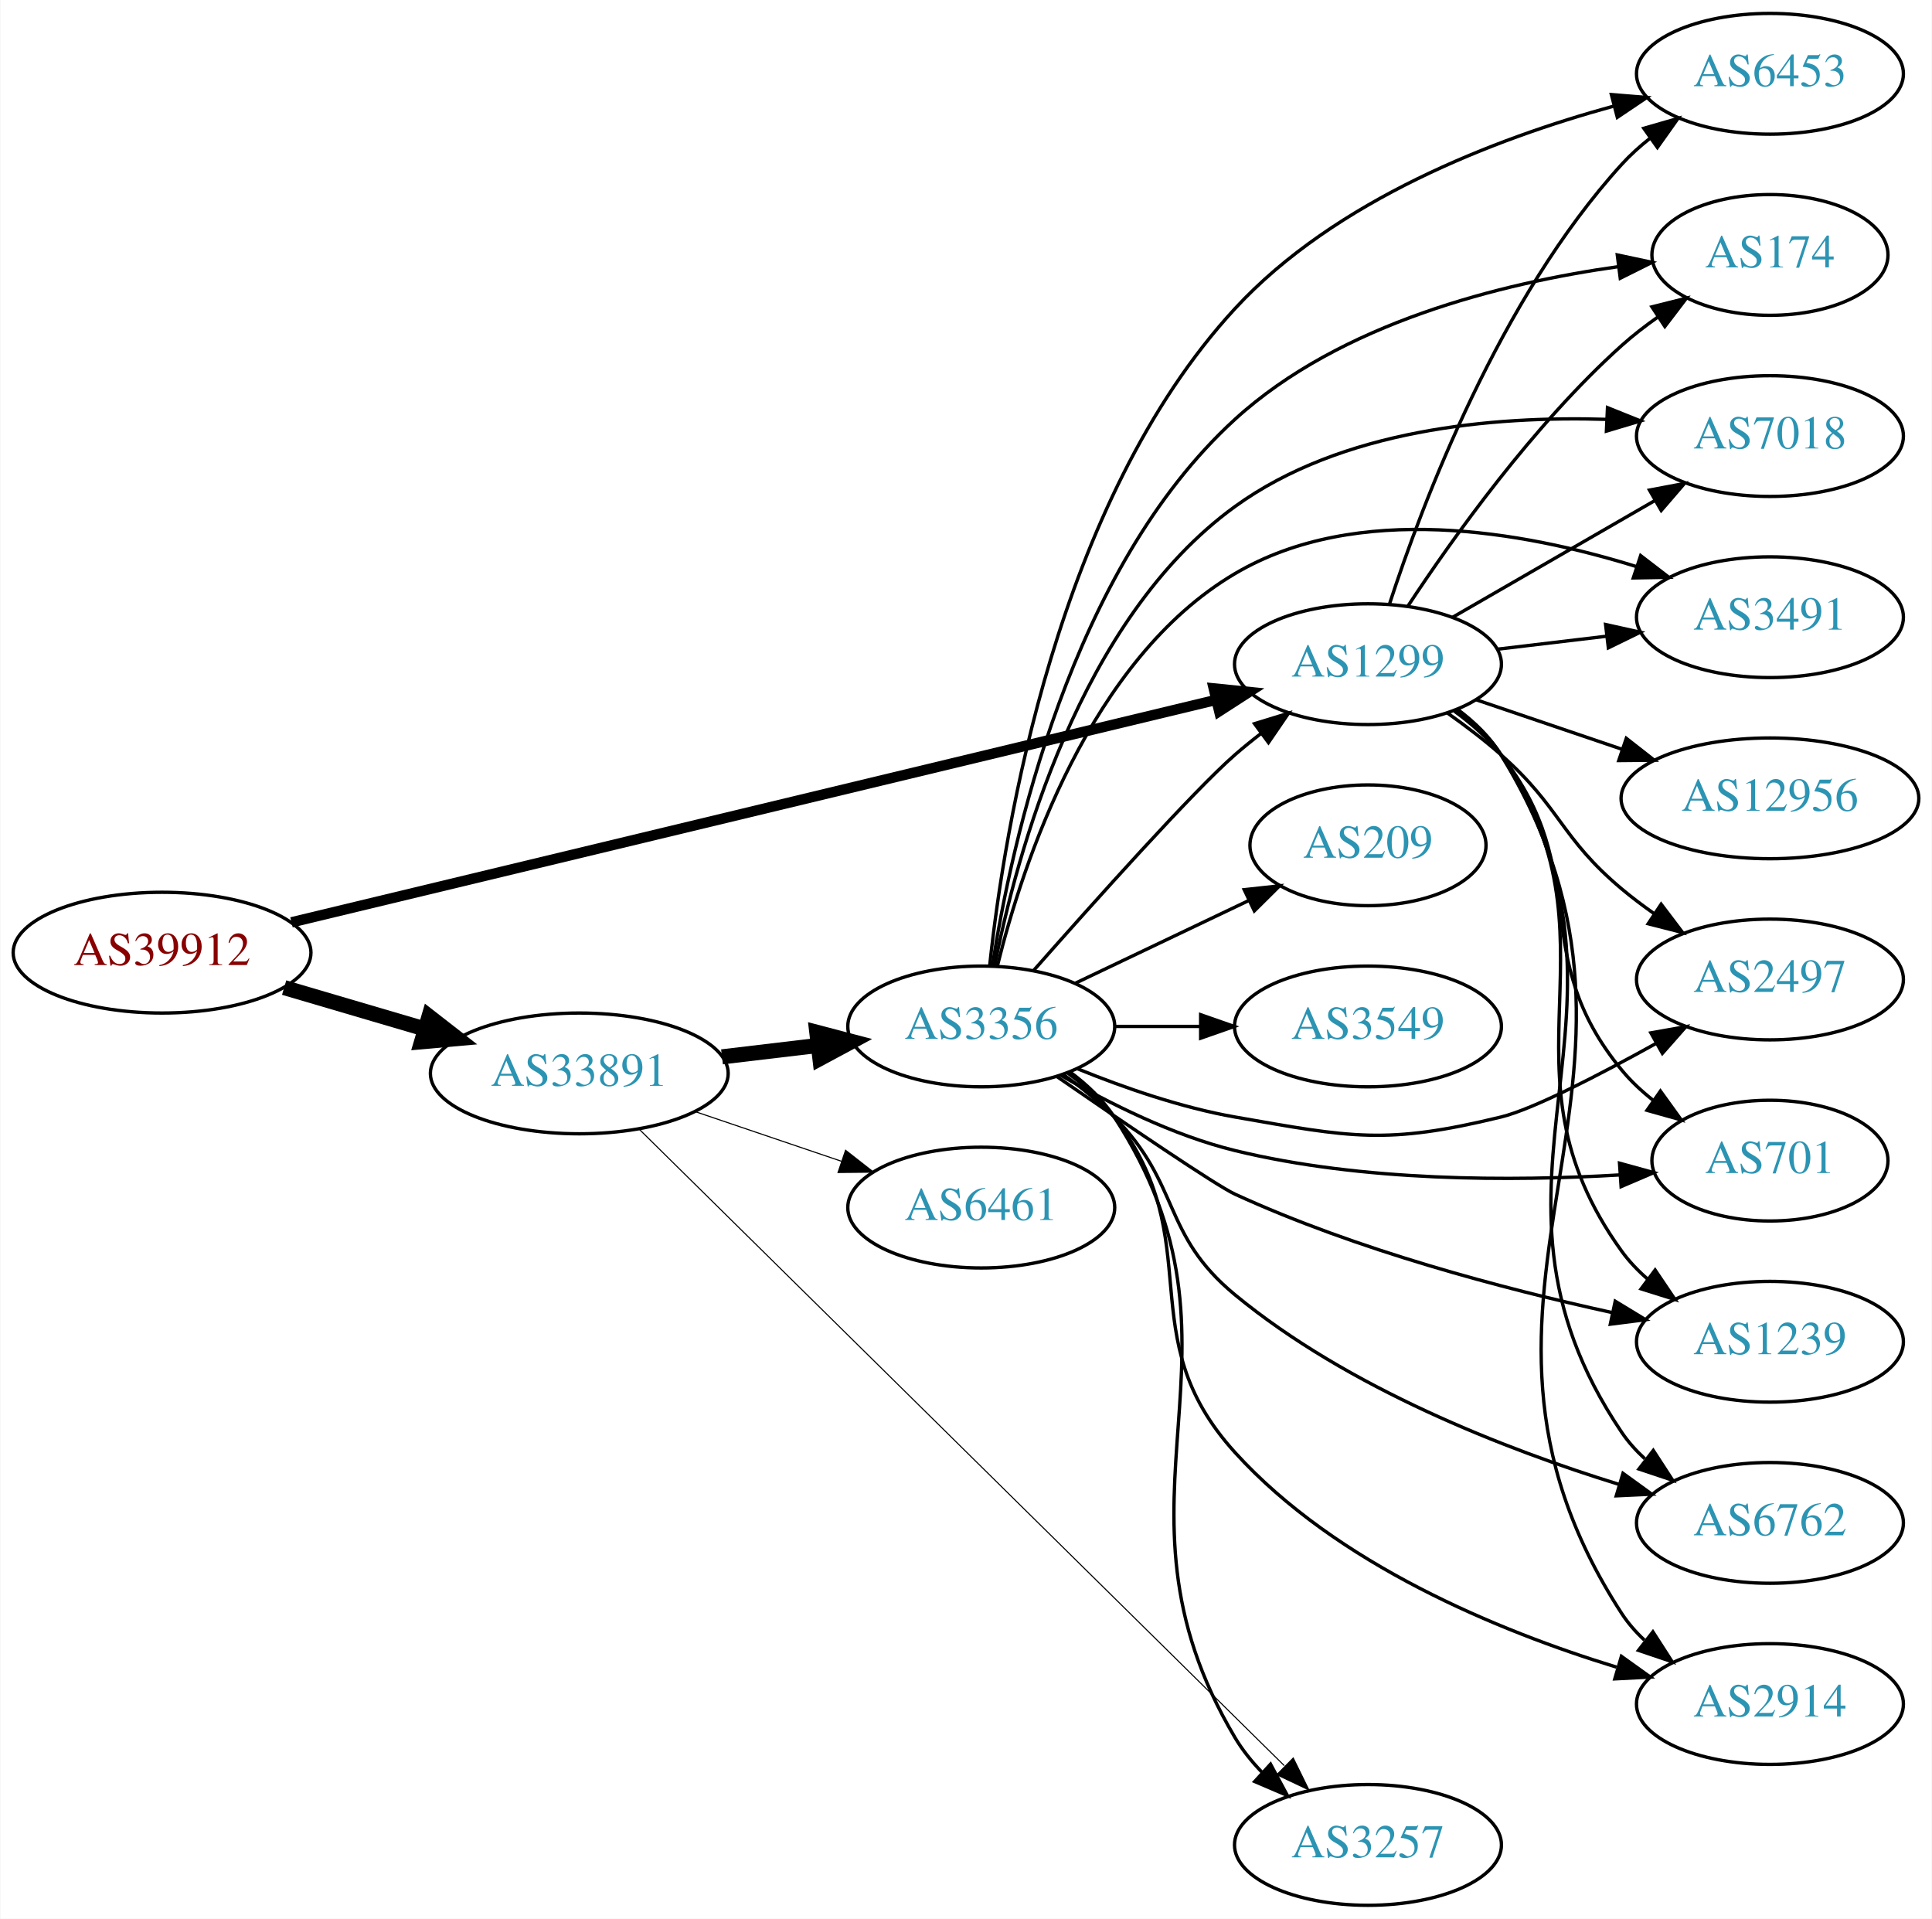
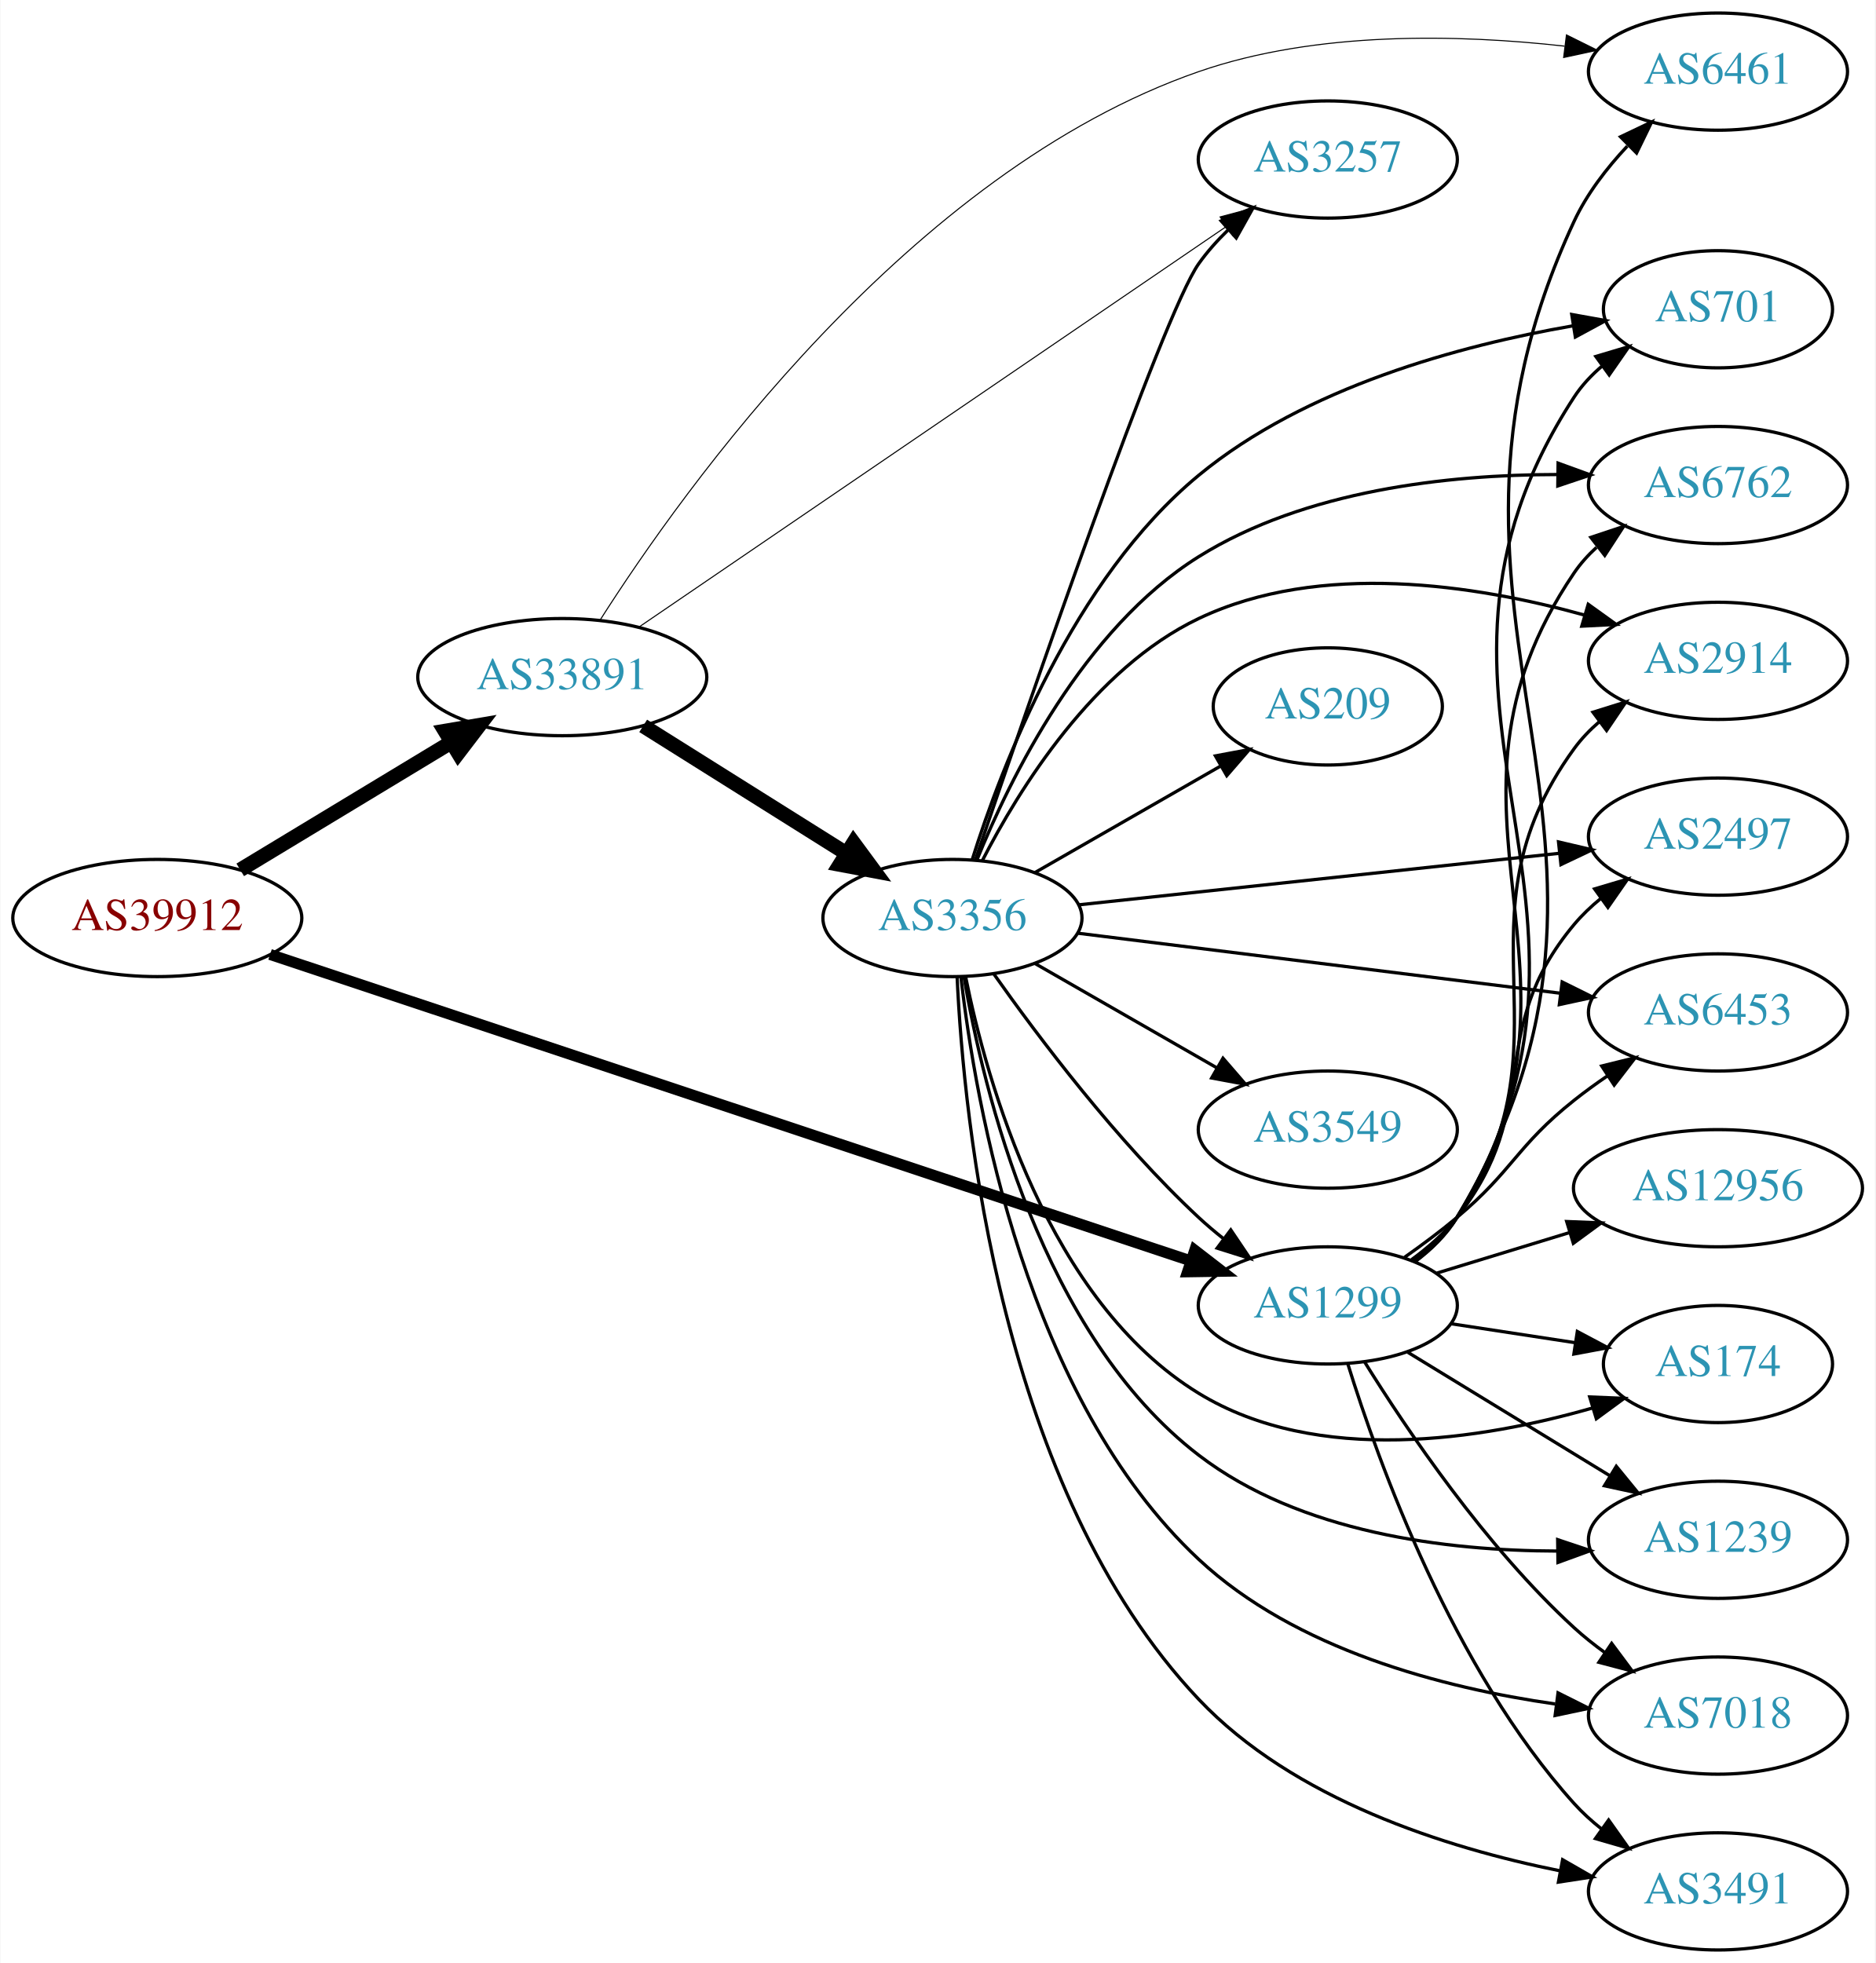
- <svg xmlns="http://www.w3.org/2000/svg" xmlns:xlink="http://www.w3.org/1999/xlink" width="576pt" height="572pt" viewBox="0.00 0.00 575.76 572.00">
-   <g id="graph0" class="graph" transform="scale(1 1) rotate(0) translate(4 568)">
-     <polygon fill="white" stroke="none" points="-4,4 -4,-568 571.762,-568 571.762,4 -4,4" />
+ <svg xmlns="http://www.w3.org/2000/svg" xmlns:xlink="http://www.w3.org/1999/xlink" width="576pt" height="603pt" viewBox="0.00 0.00 575.76 603.00">
+   <g id="graph0" class="graph" transform="scale(1 1) rotate(0) translate(4 599)">
+     <polygon fill="white" stroke="none" points="-4,4 -4,-599 571.762,-599 571.762,4 -4,4" />
    <g id="node1" class="node">
      <g id="a_node1">
        <a xlink:href="/asn/39912" xlink:title="AS39912 ~ oja.at GmbH [AT]">
-           <ellipse fill="#ffffff" stroke="black" cx="44.196" cy="-284" rx="44.393" ry="18" />
-           <text text-anchor="middle" x="44.196" y="-280.3" font-family="Times,serif" font-size="14.00" fill="#880000">AS39912</text>
+           <ellipse fill="#ffffff" stroke="black" cx="44.196" cy="-317" rx="44.393" ry="18" />
+           <text text-anchor="middle" x="44.196" y="-313.3" font-family="Times,serif" font-size="14.00" fill="#880000">AS39912</text>
        </a>
      </g>
    </g>
    <g id="node2" class="node">
      <g id="a_node2">
        <a xlink:href="/asn/1299" xlink:title="AS1299 ~ Telia Carrier [EU]">
-           <ellipse fill="#ffffff" stroke="black" cx="403.724" cy="-370" rx="39.794" ry="18" />
-           <text text-anchor="middle" x="403.724" y="-366.3" font-family="Times,serif" font-size="14.00" fill="#2c94b3">AS1299</text>
+           <ellipse fill="#ffffff" stroke="black" cx="403.724" cy="-198" rx="39.794" ry="18" />
+           <text text-anchor="middle" x="403.724" y="-194.3" font-family="Times,serif" font-size="14.00" fill="#2c94b3">AS1299</text>
        </a>
      </g>
    </g>
    <g id="edge1" class="edge">
-       <path fill="none" stroke="black" stroke-width="3.094" d="M82.782,-293.041C149.255,-309.03 287.231,-342.219 358.294,-359.313" />
-       <polygon fill="black" stroke="black" stroke-width="3.094" points="357.735,-362.778 368.276,-361.714 359.372,-355.972 357.735,-362.778" />
+       <path fill="none" stroke="black" stroke-width="3.375" d="M78.831,-305.805C144.659,-283.895 290.295,-235.421 361.672,-211.664" />
+       <polygon fill="black" stroke="black" stroke-width="3.375" points="362.852,-214.96 371.235,-208.481 360.641,-208.318 362.852,-214.96" />
    </g>
    <g id="node3" class="node">
      <g id="a_node3">
        <a xlink:href="/asn/33891" xlink:title="AS33891 ~ CORE-BACKBONE GMBH GLOBAL NETWORK [DE]">
-           <ellipse fill="#ffffff" stroke="black" cx="168.588" cy="-248" rx="44.393" ry="18" />
-           <text text-anchor="middle" x="168.588" y="-244.3" font-family="Times,serif" font-size="14.00" fill="#2c94b3">AS33891</text>
+           <ellipse fill="#ffffff" stroke="black" cx="168.588" cy="-391" rx="44.393" ry="18" />
+           <text text-anchor="middle" x="168.588" y="-387.3" font-family="Times,serif" font-size="14.00" fill="#2c94b3">AS33891</text>
        </a>
      </g>
    </g>
    <g id="edge2" class="edge">
-       <path fill="none" stroke="black" stroke-width="4.5" d="M80.597,-273.587C93.663,-269.744 108.65,-265.336 122.462,-261.273" />
-       <polygon fill="black" stroke="black" stroke-width="4.5" points="123.784,-264.989 132.267,-258.389 121.562,-257.434 123.784,-264.989" />
+       <path fill="none" stroke="black" stroke-width="4.5" d="M69.67,-331.797C88.265,-343.04 114.038,-358.623 134.475,-370.979" />
+       <polygon fill="black" stroke="black" stroke-width="4.5" points="132.562,-374.424 143.157,-376.228 136.637,-367.685 132.562,-374.424" />
    </g>
    <g id="node4" class="node">
      <g id="a_node4">
-         <a xlink:href="/asn/7018" xlink:title="AS7018 ~ AT&amp;T Services, Inc. [US]">
-           <ellipse fill="#ffffff" stroke="black" cx="523.566" cy="-438" rx="39.794" ry="18" />
-           <text text-anchor="middle" x="523.566" y="-434.3" font-family="Times,serif" font-size="14.00" fill="#2c94b3">AS7018</text>
+         <a xlink:href="/asn/6762" xlink:title="AS6762 ~ TELECOM ITALIA SPARKLE S.p.A. [IT]">
+           <ellipse fill="#ffffff" stroke="black" cx="523.566" cy="-450" rx="39.794" ry="18" />
+           <text text-anchor="middle" x="523.566" y="-446.3" font-family="Times,serif" font-size="14.00" fill="#2c94b3">AS6762</text>
        </a>
      </g>
    </g>
    <g id="edge3" class="edge">
-       <path fill="none" stroke="black" d="M428.855,-383.925C446.294,-393.988 470.068,-407.707 489.306,-418.808" />
-       <polygon fill="black" stroke="black" points="487.651,-421.893 498.062,-423.86 491.15,-415.83 487.651,-421.893" />
+       <path fill="none" stroke="black" d="M430.193,-211.509C435.241,-215.258 440.011,-219.764 443.37,-225 491.668,-300.282 429.162,-348.979 479.37,-423 481.306,-425.854 483.655,-428.466 486.246,-430.842" />
+       <polygon fill="black" stroke="black" points="484.519,-433.93 494.573,-437.272 488.797,-428.39 484.519,-433.93" />
    </g>
    <g id="node5" class="node">
      <g id="a_node5">
-         <a xlink:href="/asn/3491" xlink:title="AS3491 ~ PCCW Global, Inc. [US]">
-           <ellipse fill="#ffffff" stroke="black" cx="523.566" cy="-384" rx="39.794" ry="18" />
-           <text text-anchor="middle" x="523.566" y="-380.3" font-family="Times,serif" font-size="14.00" fill="#2c94b3">AS3491</text>
+         <a xlink:href="/asn/2914" xlink:title="AS2914 ~ NTT America, Inc. [US]">
+           <ellipse fill="#ffffff" stroke="black" cx="523.566" cy="-396" rx="39.794" ry="18" />
+           <text text-anchor="middle" x="523.566" y="-392.3" font-family="Times,serif" font-size="14.00" fill="#2c94b3">AS2914</text>
        </a>
      </g>
    </g>
    <g id="edge4" class="edge">
-       <path fill="none" stroke="black" d="M442.334,-374.468C452.645,-375.693 463.962,-377.038 474.763,-378.321" />
-       <polygon fill="black" stroke="black" points="474.566,-381.822 484.909,-379.526 475.392,-374.871 474.566,-381.822" />
+       <path fill="none" stroke="black" d="M429.942,-211.675C435.003,-215.416 439.843,-219.877 443.37,-225 480.782,-279.336 440.581,-315.639 479.37,-369 481.58,-372.04 484.247,-374.815 487.158,-377.329" />
+       <polygon fill="black" stroke="black" points="485.175,-380.216 495.288,-383.377 489.353,-374.6 485.175,-380.216" />
    </g>
    <g id="node6" class="node">
      <g id="a_node6">
        <a xlink:href="/asn/2497" xlink:title="AS2497 ~ Internet Initiative Japan Inc. [JP]">
-           <ellipse fill="#ffffff" stroke="black" cx="523.566" cy="-276" rx="39.794" ry="18" />
-           <text text-anchor="middle" x="523.566" y="-272.3" font-family="Times,serif" font-size="14.00" fill="#2c94b3">AS2497</text>
+           <ellipse fill="#ffffff" stroke="black" cx="523.566" cy="-342" rx="39.794" ry="18" />
+           <text text-anchor="middle" x="523.566" y="-338.3" font-family="Times,serif" font-size="14.00" fill="#2c94b3">AS2497</text>
        </a>
      </g>
    </g>
    <g id="edge5" class="edge">
-       <path fill="none" stroke="black" d="M427.451,-355.411C432.851,-351.6 438.464,-347.337 443.37,-343 461.29,-327.159 461.051,-318.377 479.37,-303 482.408,-300.45 485.707,-297.965 489.082,-295.601" />
-       <polygon fill="black" stroke="black" points="491.125,-298.446 497.525,-290.002 487.256,-292.612 491.125,-298.446" />
+       <path fill="none" stroke="black" d="M429.44,-212.047C434.527,-215.768 439.504,-220.127 443.37,-225 470.148,-258.748 451.738,-281.948 479.37,-315 481.781,-317.884 484.582,-320.554 487.577,-323.002" />
+       <polygon fill="black" stroke="black" points="485.668,-325.941 495.824,-328.959 489.766,-320.266 485.668,-325.941" />
    </g>
    <g id="node7" class="node">
      <g id="a_node7">
-         <a xlink:href="/asn/701" xlink:title="AS701 ~ UUNET [US]">
-           <ellipse fill="#ffffff" stroke="black" cx="523.566" cy="-222" rx="35.194" ry="18" />
-           <text text-anchor="middle" x="523.566" y="-218.3" font-family="Times,serif" font-size="14.00" fill="#2c94b3">AS701</text>
+         <a xlink:href="/asn/6461" xlink:title="AS6461 ~ Zayo Bandwidth [US]">
+           <ellipse fill="#ffffff" stroke="black" cx="523.566" cy="-577" rx="39.794" ry="18" />
+           <text text-anchor="middle" x="523.566" y="-573.3" font-family="Times,serif" font-size="14.00" fill="#2c94b3">AS6461</text>
        </a>
      </g>
    </g>
    <g id="edge6" class="edge">
-       <path fill="none" stroke="black" d="M429.493,-355.995C434.578,-352.272 439.54,-347.901 443.37,-343 470.918,-307.751 450.93,-283.533 479.37,-249 482.09,-245.698 485.324,-242.679 488.782,-239.955" />
-       <polygon fill="black" stroke="black" points="490.918,-242.732 497.116,-234.139 486.912,-236.992 490.918,-242.732" />
+       <path fill="none" stroke="black" d="M430.439,-211.356C435.474,-215.113 440.177,-219.662 443.37,-225 513.663,-342.52 421.596,-406.846 479.37,-531 483.29,-539.424 489.354,-547.315 495.711,-554.102" />
+       <polygon fill="black" stroke="black" points="493.632,-556.97 503.197,-561.528 498.562,-552 493.632,-556.97" />
    </g>
    <g id="node8" class="node">
      <g id="a_node8">
-         <a xlink:href="/asn/1239" xlink:title="AS1239 ~ Sprint [US]">
-           <ellipse fill="#ffffff" stroke="black" cx="523.566" cy="-168" rx="39.794" ry="18" />
-           <text text-anchor="middle" x="523.566" y="-164.3" font-family="Times,serif" font-size="14.00" fill="#2c94b3">AS1239</text>
+         <a xlink:href="/asn/174" xlink:title="AS174 ~ Cogent Communications [US]">
+           <ellipse fill="#ffffff" stroke="black" cx="523.566" cy="-180" rx="35.194" ry="18" />
+           <text text-anchor="middle" x="523.566" y="-176.3" font-family="Times,serif" font-size="14.00" fill="#2c94b3">AS174</text>
        </a>
      </g>
    </g>
    <g id="edge7" class="edge">
-       <path fill="none" stroke="black" d="M429.967,-356.341C435.026,-352.6 439.859,-348.135 443.37,-343 481.583,-287.12 439.741,-249.884 479.37,-195 481.571,-191.953 484.231,-189.173 487.138,-186.656" />
-       <polygon fill="black" stroke="black" points="489.333,-189.385 495.262,-180.604 485.151,-183.772 489.333,-189.385" />
+       <path fill="none" stroke="black" d="M441.687,-192.354C453.71,-190.518 467.156,-188.464 479.581,-186.566" />
+       <polygon fill="black" stroke="black" points="480.367,-189.987 489.723,-185.017 479.31,-183.067 480.367,-189.987" />
    </g>
    <g id="node9" class="node">
      <g id="a_node9">
-         <a xlink:href="/asn/6762" xlink:title="AS6762 ~ TELECOM ITALIA SPARKLE S.p.A. [IT]">
-           <ellipse fill="#ffffff" stroke="black" cx="523.566" cy="-114" rx="39.794" ry="18" />
-           <text text-anchor="middle" x="523.566" y="-110.3" font-family="Times,serif" font-size="14.00" fill="#2c94b3">AS6762</text>
+         <a xlink:href="/asn/1239" xlink:title="AS1239 ~ Sprint [US]">
+           <ellipse fill="#ffffff" stroke="black" cx="523.566" cy="-126" rx="39.794" ry="18" />
+           <text text-anchor="middle" x="523.566" y="-122.3" font-family="Times,serif" font-size="14.00" fill="#2c94b3">AS1239</text>
        </a>
      </g>
    </g>
    <g id="edge8" class="edge">
-       <path fill="none" stroke="black" d="M430.206,-356.5C435.254,-352.75 440.02,-348.241 443.37,-343 492.479,-266.16 428.312,-216.559 479.37,-141 481.301,-138.142 483.647,-135.529 486.235,-133.151" />
-       <polygon fill="black" stroke="black" points="488.786,-135.603 494.559,-126.718 484.506,-130.064 488.786,-135.603" />
+       <path fill="none" stroke="black" d="M428.288,-183.603C446.111,-172.713 470.784,-157.638 490.419,-145.642" />
+       <polygon fill="black" stroke="black" points="492.335,-148.573 499.043,-140.372 488.685,-142.599 492.335,-148.573" />
    </g>
    <g id="node10" class="node">
      <g id="a_node10">
-         <a xlink:href="/asn/12956" xlink:title="AS12956 ~ TELXIUS [ES]">
-           <ellipse fill="#ffffff" stroke="black" cx="523.566" cy="-330" rx="44.393" ry="18" />
-           <text text-anchor="middle" x="523.566" y="-326.3" font-family="Times,serif" font-size="14.00" fill="#2c94b3">AS12956</text>
+         <a xlink:href="/asn/7018" xlink:title="AS7018 ~ AT&amp;T Services, Inc. [US]">
+           <ellipse fill="#ffffff" stroke="black" cx="523.566" cy="-72" rx="39.794" ry="18" />
+           <text text-anchor="middle" x="523.566" y="-68.3" font-family="Times,serif" font-size="14.00" fill="#2c94b3">AS7018</text>
        </a>
      </g>
    </g>
    <g id="edge9" class="edge">
-       <path fill="none" stroke="black" d="M435.994,-359.386C449.29,-354.872 465.016,-349.535 479.392,-344.655" />
-       <polygon fill="black" stroke="black" points="480.739,-347.894 489.083,-341.365 478.489,-341.265 480.739,-347.894" />
+       <path fill="none" stroke="black" d="M414.971,-180.729C428.041,-159.684 452.23,-123.866 479.37,-99 482.294,-96.321 485.52,-93.752 488.851,-91.337" />
+       <polygon fill="black" stroke="black" points="490.908,-94.171 497.237,-85.674 486.991,-88.369 490.908,-94.171" />
    </g>
    <g id="node11" class="node">
      <g id="a_node11">
-         <a xlink:href="/asn/2914" xlink:title="AS2914 ~ NTT America, Inc. [US]">
-           <ellipse fill="#ffffff" stroke="black" cx="523.566" cy="-60" rx="39.794" ry="18" />
-           <text text-anchor="middle" x="523.566" y="-56.3" font-family="Times,serif" font-size="14.00" fill="#2c94b3">AS2914</text>
+         <a xlink:href="/asn/3491" xlink:title="AS3491 ~ PCCW Global, Inc. [US]">
+           <ellipse fill="#ffffff" stroke="black" cx="523.566" cy="-18" rx="39.794" ry="18" />
+           <text text-anchor="middle" x="523.566" y="-14.3" font-family="Times,serif" font-size="14.00" fill="#2c94b3">AS3491</text>
        </a>
      </g>
    </g>
    <g id="edge10" class="edge">
-       <path fill="none" stroke="black" d="M430.349,-356.59C435.389,-352.835 440.117,-348.302 443.37,-343 503.459,-245.068 416.795,-183.363 479.37,-87 481.249,-84.107 483.557,-81.469 486.121,-79.076" />
-       <polygon fill="black" stroke="black" points="488.671,-81.526 494.406,-72.617 484.367,-76.005 488.671,-81.526" />
+       <path fill="none" stroke="black" d="M409.856,-180.09C419.361,-149.45 442.191,-86.292 479.37,-45 481.885,-42.207 484.756,-39.597 487.794,-37.186" />
+       <polygon fill="black" stroke="black" points="489.978,-39.928 496.102,-31.282 485.923,-34.222 489.978,-39.928" />
    </g>
    <g id="node12" class="node">
      <g id="a_node12">
-         <a xlink:href="/asn/6453" xlink:title="AS6453 ~ TATA COMMUNICATIONS (AMERICA) INC [US]">
-           <ellipse fill="#ffffff" stroke="black" cx="523.566" cy="-546" rx="39.794" ry="18" />
-           <text text-anchor="middle" x="523.566" y="-542.3" font-family="Times,serif" font-size="14.00" fill="#2c94b3">AS6453</text>
+         <a xlink:href="/asn/701" xlink:title="AS701 ~ UUNET [US]">
+           <ellipse fill="#ffffff" stroke="black" cx="523.566" cy="-504" rx="35.194" ry="18" />
+           <text text-anchor="middle" x="523.566" y="-500.3" font-family="Times,serif" font-size="14.00" fill="#2c94b3">AS701</text>
        </a>
      </g>
    </g>
    <g id="edge11" class="edge">
-       <path fill="none" stroke="black" d="M410.133,-387.917C419.911,-417.925 442.957,-478.984 479.37,-519 481.9,-521.78 484.78,-524.381 487.825,-526.786" />
-       <polygon fill="black" stroke="black" points="485.959,-529.753 496.141,-532.682 490.008,-524.043 485.959,-529.753" />
+       <path fill="none" stroke="black" d="M430.341,-211.416C435.381,-215.17 440.111,-219.702 443.37,-225 502.644,-321.367 417.65,-382.181 479.37,-477 481.704,-480.585 484.698,-483.78 488.02,-486.603" />
+       <polygon fill="black" stroke="black" points="486.055,-489.501 496.209,-492.527 490.158,-483.83 486.055,-489.501" />
    </g>
    <g id="node13" class="node">
      <g id="a_node13">
-         <a xlink:href="/asn/174" xlink:title="AS174 ~ Cogent Communications [US]">
-           <ellipse fill="#ffffff" stroke="black" cx="523.566" cy="-492" rx="35.194" ry="18" />
-           <text text-anchor="middle" x="523.566" y="-488.3" font-family="Times,serif" font-size="14.00" fill="#2c94b3">AS174</text>
+         <a xlink:href="/asn/12956" xlink:title="AS12956 ~ TELXIUS [ES]">
+           <ellipse fill="#ffffff" stroke="black" cx="523.566" cy="-234" rx="44.393" ry="18" />
+           <text text-anchor="middle" x="523.566" y="-230.3" font-family="Times,serif" font-size="14.00" fill="#2c94b3">AS12956</text>
        </a>
      </g>
    </g>
    <g id="edge12" class="edge">
-       <path fill="none" stroke="black" d="M415.589,-387.252C428.912,-407.5 452.996,-441.315 479.37,-465 482.718,-468.006 486.441,-470.884 490.258,-473.565" />
-       <polygon fill="black" stroke="black" points="488.378,-476.518 498.655,-479.096 492.229,-470.673 488.378,-476.518" />
+       <path fill="none" stroke="black" d="M437.237,-207.932C449.845,-211.784 464.488,-216.258 478.047,-220.4" />
+       <polygon fill="black" stroke="black" points="477.098,-223.769 487.684,-223.344 479.143,-217.075 477.098,-223.769" />
    </g>
    <g id="node14" class="node">
      <g id="a_node14">
-         <a xlink:href="/asn/3257" xlink:title="AS3257 ~ GTT [DE]">
-           <ellipse fill="#ffffff" stroke="black" cx="403.724" cy="-18" rx="39.794" ry="18" />
-           <text text-anchor="middle" x="403.724" y="-14.3" font-family="Times,serif" font-size="14.00" fill="#2c94b3">AS3257</text>
+         <a xlink:href="/asn/6453" xlink:title="AS6453 ~ TATA COMMUNICATIONS (AMERICA) INC [US]">
+           <ellipse fill="#ffffff" stroke="black" cx="523.566" cy="-288" rx="39.794" ry="18" />
+           <text text-anchor="middle" x="523.566" y="-284.3" font-family="Times,serif" font-size="14.00" fill="#2c94b3">AS6453</text>
        </a>
      </g>
    </g>
    <g id="edge13" class="edge">
-       <path fill="none" stroke="black" stroke-width="0.321" d="M186.355,-231.459C227.102,-191.26 331.446,-88.319 378.759,-41.643" />
-       <polygon fill="black" stroke="black" stroke-width="0.321" points="381.448,-43.906 386.109,-34.391 376.532,-38.923 381.448,-43.906" />
+       <path fill="none" stroke="black" d="M427.291,-212.774C432.696,-216.58 438.352,-220.794 443.37,-225 460.711,-239.536 461.663,-246.913 479.37,-261 482.64,-263.602 486.175,-266.162 489.765,-268.609" />
+       <polygon fill="black" stroke="black" points="487.856,-271.543 498.143,-274.077 491.681,-265.681 487.856,-271.543" />
+     </g>
+     <g id="edge16" class="edge">
+       <path fill="none" stroke="black" stroke-width="0.321" d="M180.187,-408.503C205.715,-448.621 275.14,-546.13 364.077,-577 400.316,-589.579 444.088,-588.457 476.44,-584.827" />
+       <polygon fill="black" stroke="black" stroke-width="0.321" points="477.027,-588.281 486.519,-583.574 476.164,-581.334 477.027,-588.281" />
    </g>
    <g id="node15" class="node">
      <g id="a_node15">
        <a xlink:href="/asn/3356" xlink:title="AS3356 ~ Level 3 Parent, LLC [US]">
-           <ellipse fill="#ffffff" stroke="black" cx="288.431" cy="-262" rx="39.794" ry="18" />
-           <text text-anchor="middle" x="288.431" y="-258.3" font-family="Times,serif" font-size="14.00" fill="#2c94b3">AS3356</text>
+           <ellipse fill="#ffffff" stroke="black" cx="288.431" cy="-317" rx="39.794" ry="18" />
+           <text text-anchor="middle" x="288.431" y="-313.3" font-family="Times,serif" font-size="14.00" fill="#2c94b3">AS3356</text>
        </a>
      </g>
    </g>
    <g id="edge14" class="edge">
-       <path fill="none" stroke="black" stroke-width="4.5" d="M211.135,-252.936C220.381,-254.034 230.254,-255.207 239.725,-256.332" />
-       <polygon fill="black" stroke="black" stroke-width="4.5" points="239.402,-260.259 249.797,-257.529 240.331,-252.439 239.402,-260.259" />
+       <path fill="none" stroke="black" stroke-width="4.5" d="M193.435,-376.025C211.399,-364.745 236.2,-349.171 255.816,-336.853" />
+       <polygon fill="black" stroke="black" stroke-width="4.5" points="258.046,-340.102 264.421,-331.449 253.858,-333.433 258.046,-340.102" />
    </g>
    <g id="node16" class="node">
      <g id="a_node16">
-         <a xlink:href="/asn/6461" xlink:title="AS6461 ~ Zayo Bandwidth [US]">
-           <ellipse fill="#ffffff" stroke="black" cx="288.431" cy="-208" rx="39.794" ry="18" />
-           <text text-anchor="middle" x="288.431" y="-204.3" font-family="Times,serif" font-size="14.00" fill="#2c94b3">AS6461</text>
+         <a xlink:href="/asn/3257" xlink:title="AS3257 ~ GTT [DE]">
+           <ellipse fill="#ffffff" stroke="black" cx="403.724" cy="-550" rx="39.794" ry="18" />
+           <text text-anchor="middle" x="403.724" y="-546.3" font-family="Times,serif" font-size="14.00" fill="#2c94b3">AS3257</text>
        </a>
      </g>
    </g>
    <g id="edge15" class="edge">
-       <path fill="none" stroke="black" stroke-width="0.321" d="M203.042,-236.645C216.643,-232.028 232.485,-226.651 246.746,-221.81" />
-       <polygon fill="black" stroke="black" stroke-width="0.321" points="247.975,-225.089 256.32,-218.56 245.725,-218.46 247.975,-225.089" />
+       <path fill="none" stroke="black" stroke-width="0.321" d="M192.367,-406.535C234.649,-435.372 325.261,-497.17 372.568,-529.434" />
+       <polygon fill="black" stroke="black" stroke-width="0.321" points="370.642,-532.357 380.876,-535.1 374.587,-526.574 370.642,-532.357" />
+     </g>
+     <g id="edge18" class="edge">
+       <path fill="none" stroke="black" d="M301.107,-299.858C314.828,-280.422 338.932,-248.401 364.077,-225 366.474,-222.77 369.065,-220.577 371.732,-218.465" />
+       <polygon fill="black" stroke="black" points="373.919,-221.2 379.837,-212.413 369.73,-215.591 373.919,-221.2" />
+     </g>
+     <g id="edge27" class="edge">
+       <path fill="none" stroke="black" d="M295.887,-334.685C306.123,-359.974 328.624,-405.854 364.077,-428 396.817,-448.451 440.712,-453.182 474.005,-453.233" />
+       <polygon fill="black" stroke="black" points="474.46,-456.728 484.415,-453.1 474.37,-449.728 474.46,-456.728" />
+     </g>
+     <g id="edge17" class="edge">
+       <path fill="none" stroke="black" d="M297.556,-334.533C308.894,-356.638 331.767,-393.608 364.077,-409 401.347,-426.755 449.151,-419.333 482.467,-410.088" />
+       <polygon fill="black" stroke="black" points="483.711,-413.371 492.314,-407.187 481.733,-406.656 483.711,-413.371" />
+     </g>
+     <g id="edge23" class="edge">
+       <path fill="none" stroke="black" d="M327.147,-321.044C367.354,-325.356 431.121,-332.194 474.807,-336.879" />
+       <polygon fill="black" stroke="black" points="474.588,-340.375 484.904,-337.961 475.334,-333.415 474.588,-340.375" />
+     </g>
+     <g id="edge29" class="edge">
+       <path fill="none" stroke="black" d="M292.454,-299.031C298.972,-266.683 317.696,-199.378 364.077,-171 400.558,-148.679 451.048,-156.726 485.159,-166.526" />
+       <polygon fill="black" stroke="black" points="484.166,-169.883 494.752,-169.452 486.208,-163.187 484.166,-169.883" />
+     </g>
+     <g id="edge26" class="edge">
+       <path fill="none" stroke="black" d="M291.974,-298.918C297.858,-264.347 315.803,-189.025 364.077,-152 395.256,-128.087 440.135,-122.622 474.182,-122.541" />
+       <polygon fill="black" stroke="black" points="474.329,-126.044 484.374,-122.675 474.42,-119.044 474.329,-126.044" />
+     </g>
+     <g id="edge28" class="edge">
+       <path fill="none" stroke="black" d="M291.04,-298.858C295.444,-260.246 311.156,-169.433 364.077,-120 393.78,-92.255 439.011,-80.515 473.562,-75.565" />
+       <polygon fill="black" stroke="black" points="474.439,-78.981 483.912,-74.236 473.548,-72.038 474.439,-78.981" />
+     </g>
+     <g id="edge24" class="edge">
+       <path fill="none" stroke="black" d="M289.859,-298.995C291.87,-255.106 303.032,-141.487 364.077,-77 393.195,-46.241 439.824,-31.413 474.982,-24.328" />
+       <polygon fill="black" stroke="black" points="475.845,-27.728 485.031,-22.449 474.558,-20.847 475.845,-27.728" />
+     </g>
+     <g id="edge19" class="edge">
+       <path fill="none" stroke="black" d="M294.456,-334.791C303.544,-363.766 325.443,-421.109 364.077,-453 396.905,-480.098 444.411,-492.896 478.845,-498.88" />
+       <polygon fill="black" stroke="black" points="478.652,-502.393 489.081,-500.526 479.763,-495.482 478.652,-502.393" />
    </g>
    <g id="edge25" class="edge">
-       <path fill="none" stroke="black" d="M303.954,-278.591C321.91,-298.952 351.619,-332.118 364.077,-343 366.543,-345.154 369.182,-347.294 371.879,-349.372" />
-       <polygon fill="black" stroke="black" points="369.904,-352.264 380.033,-355.37 374.052,-346.625 369.904,-352.264" />
-     </g>
-     <g id="edge18" class="edge">
-       <path fill="none" stroke="black" d="M292.386,-279.911C298.867,-312.993 317.634,-383.361 364.077,-417 395.857,-440.018 440.871,-444.018 474.811,-442.984" />
-       <polygon fill="black" stroke="black" points="475.133,-446.473 484.962,-442.517 474.811,-439.481 475.133,-446.473" />
-     </g>
-     <g id="edge24" class="edge">
-       <path fill="none" stroke="black" d="M293.253,-280.101C300.78,-310.606 320.708,-371.423 364.077,-397 400.439,-418.444 449.906,-409.634 483.85,-399.06" />
-       <polygon fill="black" stroke="black" points="485.02,-402.36 493.421,-395.905 482.828,-395.712 485.02,-402.36" />
-     </g>
-     <g id="edge26" class="edge">
-       <path fill="none" stroke="black" d="M317.155,-249.369C330.949,-243.764 348.06,-237.808 364.077,-235 398.789,-228.915 409.129,-226.662 443.37,-235 452.914,-237.324 472.452,-247.416 489.733,-257.005" />
-       <polygon fill="black" stroke="black" points="488.067,-260.083 498.499,-261.93 491.495,-253.98 488.067,-260.083" />
+       <path fill="none" stroke="black" d="M326.888,-312.341C367.165,-307.331 431.3,-299.353 475.086,-293.906" />
+       <polygon fill="black" stroke="black" points="475.711,-297.356 485.202,-292.648 474.846,-290.409 475.711,-297.356" />
    </g>
    <g id="edge22" class="edge">
-       <path fill="none" stroke="black" d="M312.276,-247.366C326.555,-239.079 345.67,-229.496 364.077,-225 402.072,-215.72 446.727,-215.819 478.937,-217.744" />
-       <polygon fill="black" stroke="black" points="478.719,-221.237 488.933,-218.423 479.193,-214.253 478.719,-221.237" />
-     </g>
-     <g id="edge21" class="edge">
-       <path fill="none" stroke="black" d="M311.033,-247.019C331.012,-233.249 358.443,-214.587 364.077,-212 400.256,-195.386 444.033,-183.819 476.403,-176.728" />
-       <polygon fill="black" stroke="black" points="477.435,-180.087 486.488,-174.583 475.978,-173.24 477.435,-180.087" />
-     </g>
-     <g id="edge19" class="edge">
-       <path fill="none" stroke="black" d="M312.996,-247.582C318.253,-243.825 323.593,-239.544 328.077,-235 348.08,-214.733 342.11,-200.12 364.077,-182 397.818,-154.169 444.658,-135.958 478.662,-125.451" />
-       <polygon fill="black" stroke="black" points="479.751,-128.778 488.331,-122.563 477.748,-122.071 479.751,-128.778" />
-     </g>
-     <g id="edge20" class="edge">
-       <path fill="none" stroke="black" d="M314.274,-248.052C319.355,-244.326 324.297,-239.94 328.077,-235 356.787,-197.489 332.325,-169.973 364.077,-135 394.341,-101.667 442.536,-81.816 477.842,-70.995" />
-       <polygon fill="black" stroke="black" points="479.279,-74.221 487.891,-68.05 477.31,-67.503 479.279,-74.221" />
-     </g>
-     <g id="edge23" class="edge">
-       <path fill="none" stroke="black" d="M290.955,-280.24C295.246,-320.572 310.842,-418.309 364.077,-476 393.969,-508.393 441.568,-526.638 476.81,-536.317" />
-       <polygon fill="black" stroke="black" points="476.297,-539.801 486.856,-538.939 478.064,-533.027 476.297,-539.801" />
-     </g>
-     <g id="edge28" class="edge">
-       <path fill="none" stroke="black" d="M291.743,-280.043C297.344,-316.269 314.993,-398.205 364.077,-443 395.541,-471.714 443.549,-483.605 478.484,-488.527" />
-       <polygon fill="black" stroke="black" points="478.057,-492.001 488.418,-489.791 478.94,-485.057 478.057,-492.001" />
-     </g>
-     <g id="edge27" class="edge">
-       <path fill="none" stroke="black" d="M314.852,-248.46C319.902,-244.713 324.686,-240.215 328.077,-235 373.743,-164.778 321.32,-122.03 364.077,-50 366.278,-46.292 369.073,-42.822 372.15,-39.636" />
-       <polygon fill="black" stroke="black" points="374.674,-42.07 379.693,-32.739 369.951,-36.904 374.674,-42.07" />
+       <path fill="none" stroke="black" d="M295.476,-334.881C311.205,-381.156 352.952,-502.331 364.077,-518 366.701,-521.696 369.855,-525.211 373.215,-528.467" />
+       <polygon fill="black" stroke="black" points="370.963,-531.147 380.774,-535.148 375.599,-525.903 370.963,-531.147" />
    </g>
    <g id="node17" class="node">
      <g id="a_node17">
        <a xlink:href="/asn/209" xlink:title="AS209 ~ CenturyLink Communications, LLC [US]">
-           <ellipse fill="#ffffff" stroke="black" cx="403.724" cy="-316" rx="35.194" ry="18" />
-           <text text-anchor="middle" x="403.724" y="-312.3" font-family="Times,serif" font-size="14.00" fill="#2c94b3">AS209</text>
-         </a>
-       </g>
-     </g>
-     <g id="edge16" class="edge">
-       <path fill="none" stroke="black" d="M316.567,-274.934C331.999,-282.29 351.485,-291.577 368.02,-299.459" />
-       <polygon fill="black" stroke="black" points="366.828,-302.768 377.361,-303.911 369.84,-296.449 366.828,-302.768" />
+           <ellipse fill="#ffffff" stroke="black" cx="403.724" cy="-382" rx="35.194" ry="18" />
+           <text text-anchor="middle" x="403.724" y="-378.3" font-family="Times,serif" font-size="14.00" fill="#2c94b3">AS209</text>
+         </a>
+       </g>
+     </g>
+     <g id="edge20" class="edge">
+       <path fill="none" stroke="black" d="M313.735,-330.944C330.345,-340.474 352.534,-353.205 370.6,-363.57" />
+       <polygon fill="black" stroke="black" points="369.204,-366.804 379.62,-368.745 372.688,-360.732 369.204,-366.804" />
    </g>
    <g id="node18" class="node">
      <g id="a_node18">
        <a xlink:href="/asn/3549" xlink:title="AS3549 ~ Level 3 Parent, LLC [US]">
-           <ellipse fill="#ffffff" stroke="black" cx="403.724" cy="-262" rx="39.794" ry="18" />
-           <text text-anchor="middle" x="403.724" y="-258.3" font-family="Times,serif" font-size="14.00" fill="#2c94b3">AS3549</text>
-         </a>
-       </g>
-     </g>
-     <g id="edge17" class="edge">
-       <path fill="none" stroke="black" d="M328.103,-262C336.306,-262 345.07,-262 353.602,-262" />
-       <polygon fill="black" stroke="black" points="353.841,-265.5 363.841,-262 353.841,-258.5 353.841,-265.5" />
+           <ellipse fill="#ffffff" stroke="black" cx="403.724" cy="-252" rx="39.794" ry="18" />
+           <text text-anchor="middle" x="403.724" y="-248.3" font-family="Times,serif" font-size="14.00" fill="#2c94b3">AS3549</text>
+         </a>
+       </g>
+     </g>
+     <g id="edge21" class="edge">
+       <path fill="none" stroke="black" d="M313.735,-303.056C330.013,-293.717 351.649,-281.303 369.511,-271.055" />
+       <polygon fill="black" stroke="black" points="371.528,-273.933 378.46,-265.921 368.044,-267.862 371.528,-273.933" />
    </g>
  </g>
</svg>
